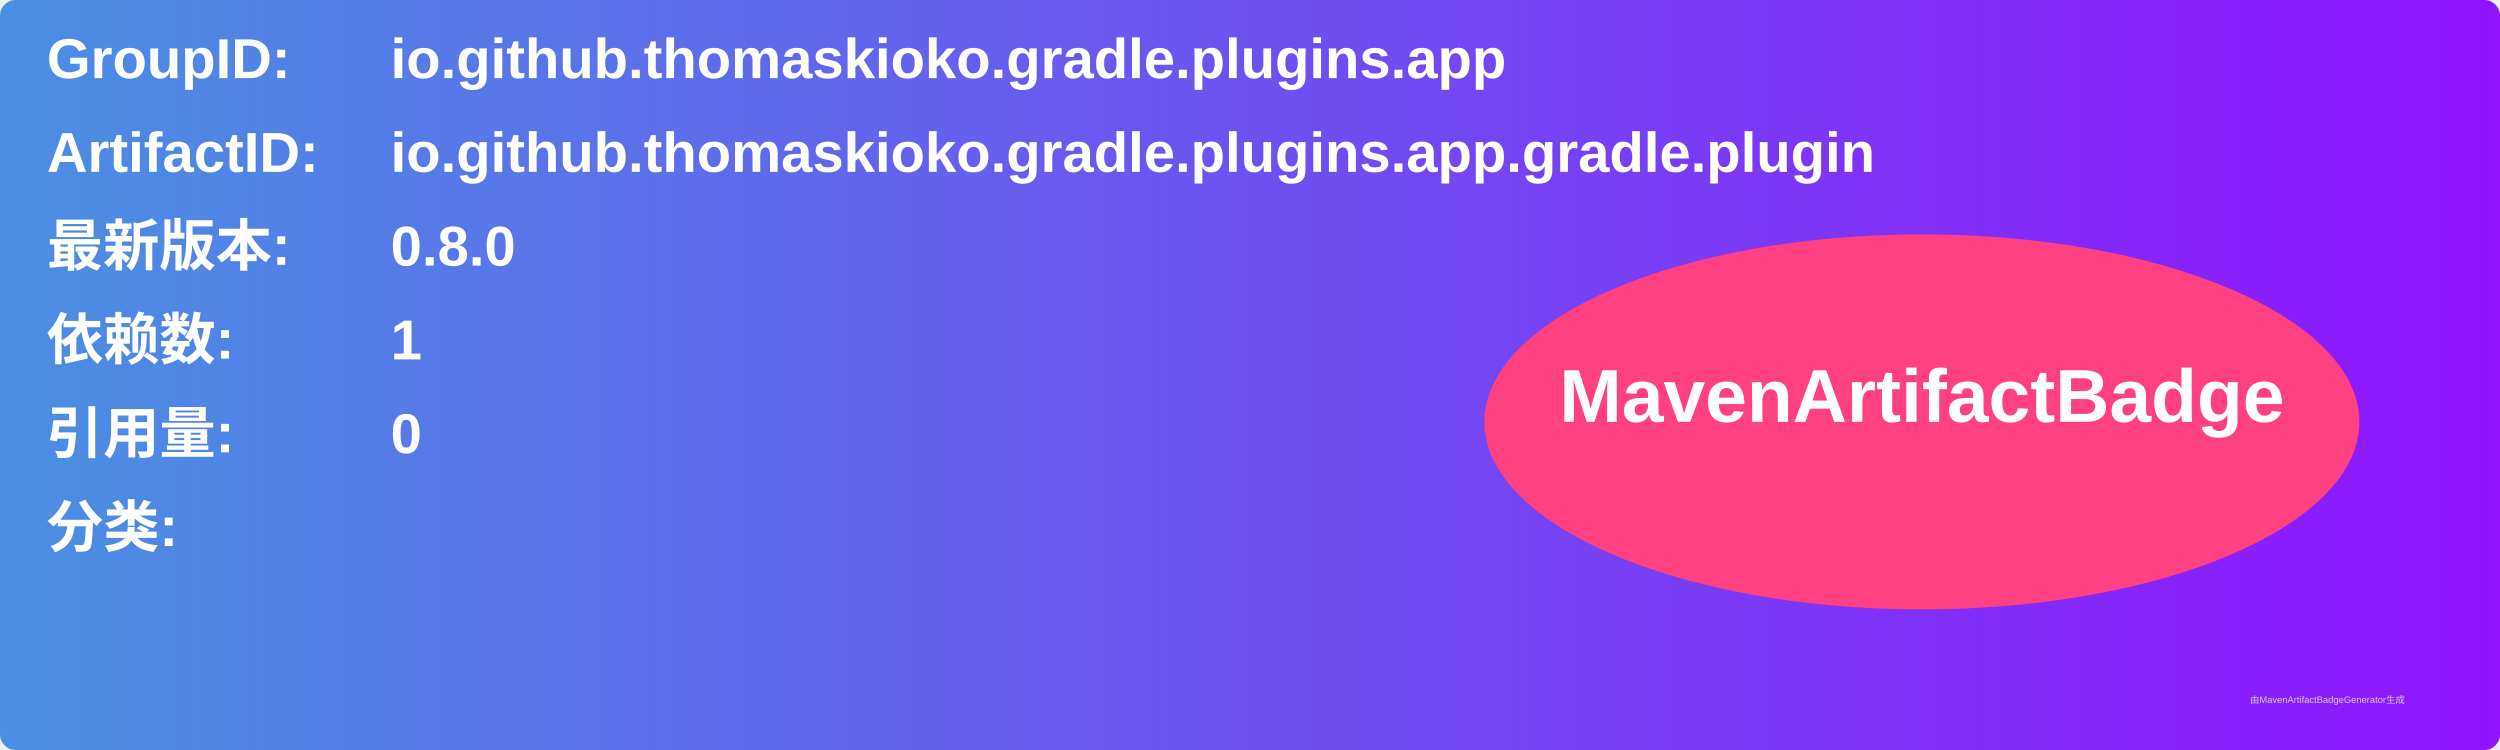
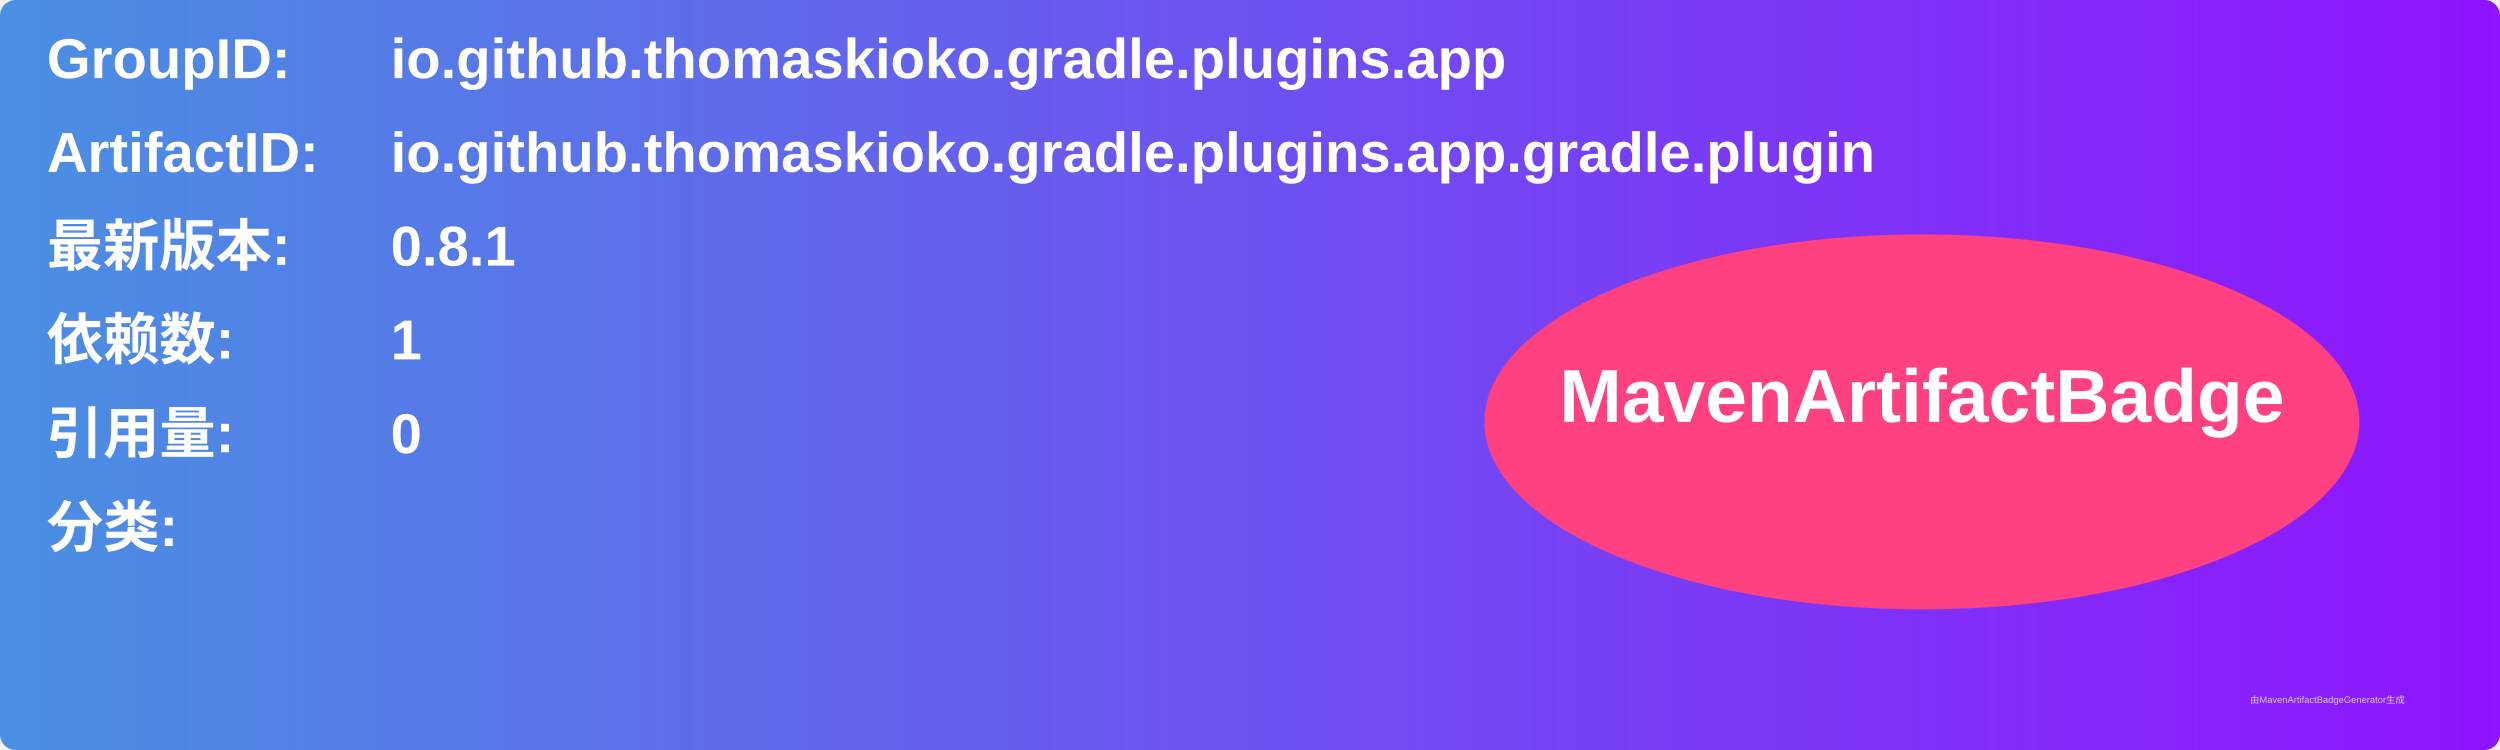
<svg xmlns="http://www.w3.org/2000/svg" width="800" height="240" viewBox="0 0 800 240">
  <linearGradient id="grad" x1="0%" y1="0%" x2="100%" y2="0%">
    <stop offset="0%" stop-color="#4a90e2" />
    <stop offset="100%" stop-color="#9013fe" />
  </linearGradient>
  <rect width="100%" height="100%" rx="5" ry="5" fill="url(#grad)" />
  <g transform="translate(15, 15)">
    <text x="0" y="10" font-family="Arial" font-size="18" fill="white" font-weight="bold" width="260">GroupID:</text>
    <text x="110" y="10" font-family="Arial" font-size="18" fill="white" font-weight="bold" width="460">io.github.thomaskioko.gradle.plugins.app</text>
    <text x="0" y="40" font-family="Arial" font-size="18" fill="white" font-weight="bold" width="260">ArtifactID:</text>
    <text x="110" y="40" font-family="Arial" font-size="18" fill="white" font-weight="bold" width="460">io.github.thomaskioko.gradle.plugins.app.gradle.plugin</text>
    <text x="0" y="70" font-family="Arial" font-size="18" fill="white" font-weight="bold">最新版本:</text>
    <text x="110" y="70" font-family="Arial" font-size="18" fill="white" font-weight="bold">
-       <tspan font-weight="bold">0.8.0</tspan>
+       <tspan font-weight="bold">0.8.1</tspan>
    </text>
    <text x="0" y="100" font-family="Arial" font-size="18" fill="white" font-weight="bold">依赖数: </text>
    <text x="110" y="100" font-family="Arial" font-size="18" fill="white">
      <tspan font-weight="bold">1</tspan>
    </text>
    <text x="0" y="130" font-family="Arial" font-size="18" fill="white" font-weight="bold">引用量: </text>
    <text x="110" y="130" font-family="Arial" font-size="18" fill="white">
      <tspan font-weight="bold">0</tspan>
    </text>
    <text x="0" y="160" font-family="Arial" font-size="18" fill="white" font-weight="bold">分类:</text>
    <text x="10" y="190" font-family="Arial" font-size="10" fill="white">
      <tspan font-weight="bold" />
    </text>
    <ellipse cx="600" cy="120" rx="140" ry="60" fill="#ff4081" />
    <text x="600" y="120" text-anchor="middle" font-family="Arial" font-size="24" fill="white" font-weight="bold">MavenArtifactBadge</text>
  </g>
  <text x="720" y="225" font-family="Arial" font-size="3" fill="#d0d0d0">由MavenArtifactBadgeGenerator生成</text>
</svg>
